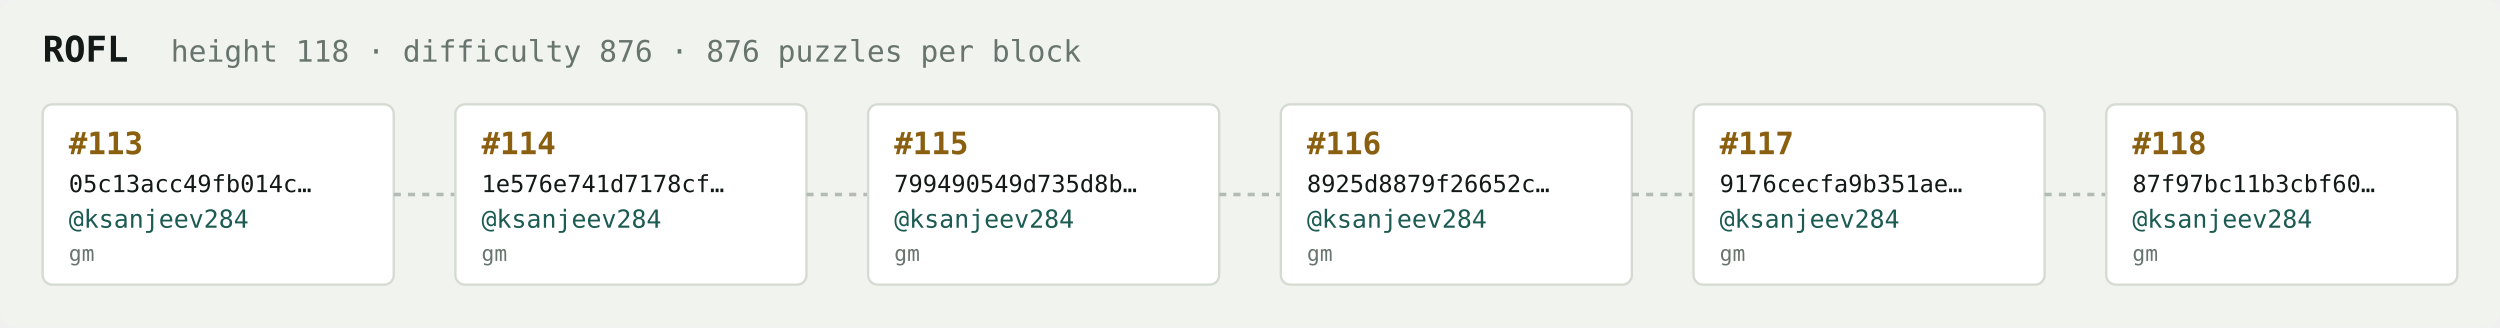
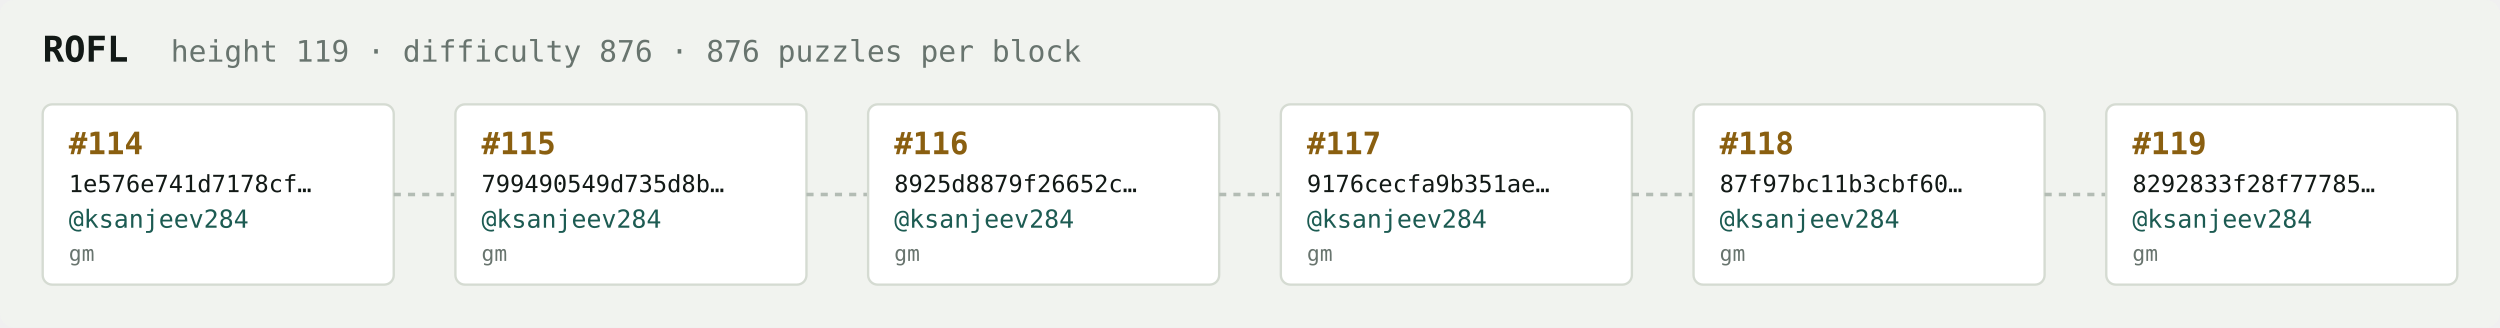
<svg xmlns="http://www.w3.org/2000/svg" width="1054" height="138" viewBox="0 0 1054 138" font-family="ui-monospace,SFMono-Regular,Menlo,monospace">
  <rect fill="#f1f3ef" width="1054" height="138" rx="6" />
  <text x="18" y="26" fill="#121916" font-size="15" font-weight="700">ROFL</text>
-   <text x="72" y="26" fill="#68746e" font-size="12.5">height 118 · difficulty 876 · 876 puzzles per block</text>
+   <text x="72" y="26" fill="#68746e" font-size="12.5">height 119 · difficulty 876 · 876 puzzles per block</text>
  <rect x="18" y="44" width="148" height="76" rx="4" fill="#ffffff" stroke="#d5dbd2" stroke-width="1" />
-   <text x="29" y="65" fill="#8a5f10" font-size="13" font-weight="700">#113</text>
-   <text x="29" y="81" fill="#121916" font-size="10">05c13acc49fb014c…</text>
+   <text x="29" y="65" fill="#8a5f10" font-size="13" font-weight="700">#114</text>
+   <text x="29" y="81" fill="#121916" font-size="10">1e576e741d7178cf…</text>
  <text x="29" y="96" fill="#1c5b52" font-size="10.5">@ksanjeev284</text>
  <text x="29" y="110" fill="#68746e" font-size="9">gm</text>
  <line x1="166" y1="82.0" x2="192" y2="82.0" stroke="#b3bcb4" stroke-width="1.5" stroke-dasharray="3 3" />
  <rect x="192" y="44" width="148" height="76" rx="4" fill="#ffffff" stroke="#d5dbd2" stroke-width="1" />
-   <text x="203" y="65" fill="#8a5f10" font-size="13" font-weight="700">#114</text>
-   <text x="203" y="81" fill="#121916" font-size="10">1e576e741d7178cf…</text>
+   <text x="203" y="65" fill="#8a5f10" font-size="13" font-weight="700">#115</text>
+   <text x="203" y="81" fill="#121916" font-size="10">799490549d735d8b…</text>
  <text x="203" y="96" fill="#1c5b52" font-size="10.5">@ksanjeev284</text>
  <text x="203" y="110" fill="#68746e" font-size="9">gm</text>
  <line x1="340" y1="82.0" x2="366" y2="82.0" stroke="#b3bcb4" stroke-width="1.5" stroke-dasharray="3 3" />
  <rect x="366" y="44" width="148" height="76" rx="4" fill="#ffffff" stroke="#d5dbd2" stroke-width="1" />
-   <text x="377" y="65" fill="#8a5f10" font-size="13" font-weight="700">#115</text>
-   <text x="377" y="81" fill="#121916" font-size="10">799490549d735d8b…</text>
+   <text x="377" y="65" fill="#8a5f10" font-size="13" font-weight="700">#116</text>
+   <text x="377" y="81" fill="#121916" font-size="10">8925d8879f26652c…</text>
  <text x="377" y="96" fill="#1c5b52" font-size="10.5">@ksanjeev284</text>
  <text x="377" y="110" fill="#68746e" font-size="9">gm</text>
  <line x1="514" y1="82.0" x2="540" y2="82.0" stroke="#b3bcb4" stroke-width="1.5" stroke-dasharray="3 3" />
  <rect x="540" y="44" width="148" height="76" rx="4" fill="#ffffff" stroke="#d5dbd2" stroke-width="1" />
-   <text x="551" y="65" fill="#8a5f10" font-size="13" font-weight="700">#116</text>
-   <text x="551" y="81" fill="#121916" font-size="10">8925d8879f26652c…</text>
+   <text x="551" y="65" fill="#8a5f10" font-size="13" font-weight="700">#117</text>
+   <text x="551" y="81" fill="#121916" font-size="10">9176cecfa9b351ae…</text>
  <text x="551" y="96" fill="#1c5b52" font-size="10.5">@ksanjeev284</text>
  <text x="551" y="110" fill="#68746e" font-size="9">gm</text>
  <line x1="688" y1="82.0" x2="714" y2="82.0" stroke="#b3bcb4" stroke-width="1.5" stroke-dasharray="3 3" />
  <rect x="714" y="44" width="148" height="76" rx="4" fill="#ffffff" stroke="#d5dbd2" stroke-width="1" />
-   <text x="725" y="65" fill="#8a5f10" font-size="13" font-weight="700">#117</text>
-   <text x="725" y="81" fill="#121916" font-size="10">9176cecfa9b351ae…</text>
+   <text x="725" y="65" fill="#8a5f10" font-size="13" font-weight="700">#118</text>
+   <text x="725" y="81" fill="#121916" font-size="10">87f97bc11b3cbf60…</text>
  <text x="725" y="96" fill="#1c5b52" font-size="10.5">@ksanjeev284</text>
  <text x="725" y="110" fill="#68746e" font-size="9">gm</text>
  <line x1="862" y1="82.0" x2="888" y2="82.0" stroke="#b3bcb4" stroke-width="1.5" stroke-dasharray="3 3" />
  <rect x="888" y="44" width="148" height="76" rx="4" fill="#ffffff" stroke="#d5dbd2" stroke-width="1" />
-   <text x="899" y="65" fill="#8a5f10" font-size="13" font-weight="700">#118</text>
-   <text x="899" y="81" fill="#121916" font-size="10">87f97bc11b3cbf60…</text>
+   <text x="899" y="65" fill="#8a5f10" font-size="13" font-weight="700">#119</text>
+   <text x="899" y="81" fill="#121916" font-size="10">8292833f28f77785…</text>
  <text x="899" y="96" fill="#1c5b52" font-size="10.5">@ksanjeev284</text>
  <text x="899" y="110" fill="#68746e" font-size="9">gm</text>
</svg>
